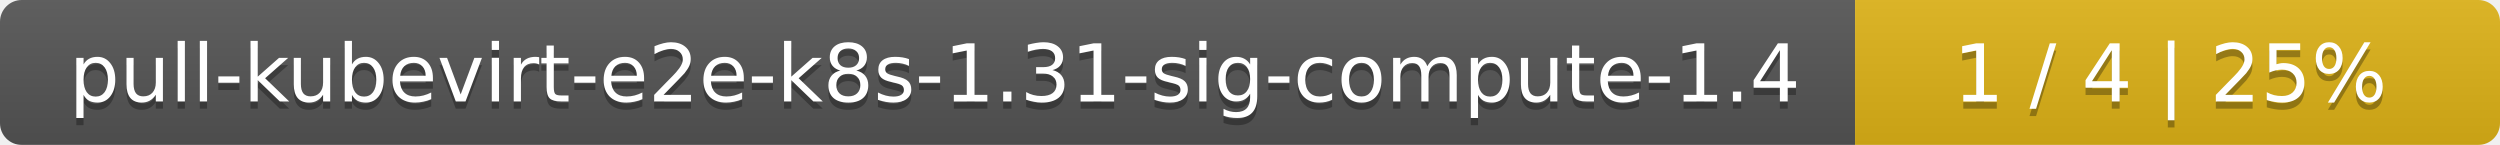
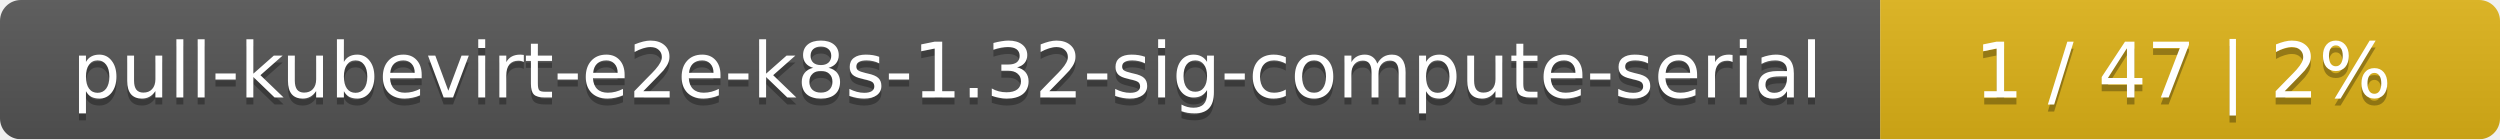
- <svg xmlns="http://www.w3.org/2000/svg" width="345" height="20">
+ <svg xmlns="http://www.w3.org/2000/svg" width="359" height="20">
  <linearGradient id="smooth" x2="0" y2="100%">
    <stop offset="0" stop-color="#bbb" stop-opacity=".1" />
    <stop offset="1" stop-opacity=".1" />
  </linearGradient>
  <mask id="round">
-     <rect width="345" height="20" rx="3" fill="#fff" />
+     <rect width="359" height="20" rx="3" fill="#fff" />
  </mask>
  <g mask="url(#round)">
-     <rect width="256" height="20" fill="#555" />
-     <rect x="256" width="89" height="20" fill="#dfb317" />
-     <rect width="345" height="20" fill="url(#smooth)" />
+     <rect width="270" height="20" fill="#555" />
+     <rect x="270" width="89" height="20" fill="#dfb317" />
+     <rect width="359" height="20" fill="url(#smooth)" />
  </g>
  <g fill="#fff" text-anchor="middle" font-family="DejaVu Sans,Verdana,Geneva,sans-serif" font-size="11">
-     <text x="129" y="15" fill="#010101" fill-opacity=".3">pull-kubevirt-e2e-k8s-1.31-sig-compute-1.4</text>
-     <text x="129" y="14">pull-kubevirt-e2e-k8s-1.31-sig-compute-1.4</text>
-     <text x="299.5" y="15" fill="#010101" fill-opacity=".3">1 / 4    |    25%</text>
-     <text x="299.5" y="14">1 / 4    |    25%</text>
+     <text x="136" y="15" fill="#010101" fill-opacity=".3">pull-kubevirt-e2e-k8s-1.32-sig-compute-serial</text>
+     <text x="136" y="14">pull-kubevirt-e2e-k8s-1.32-sig-compute-serial</text>
+     <text x="313.5" y="15" fill="#010101" fill-opacity=".3">1 / 47    |    2%</text>
+     <text x="313.5" y="14">1 / 47    |    2%</text>
  </g>
</svg>
